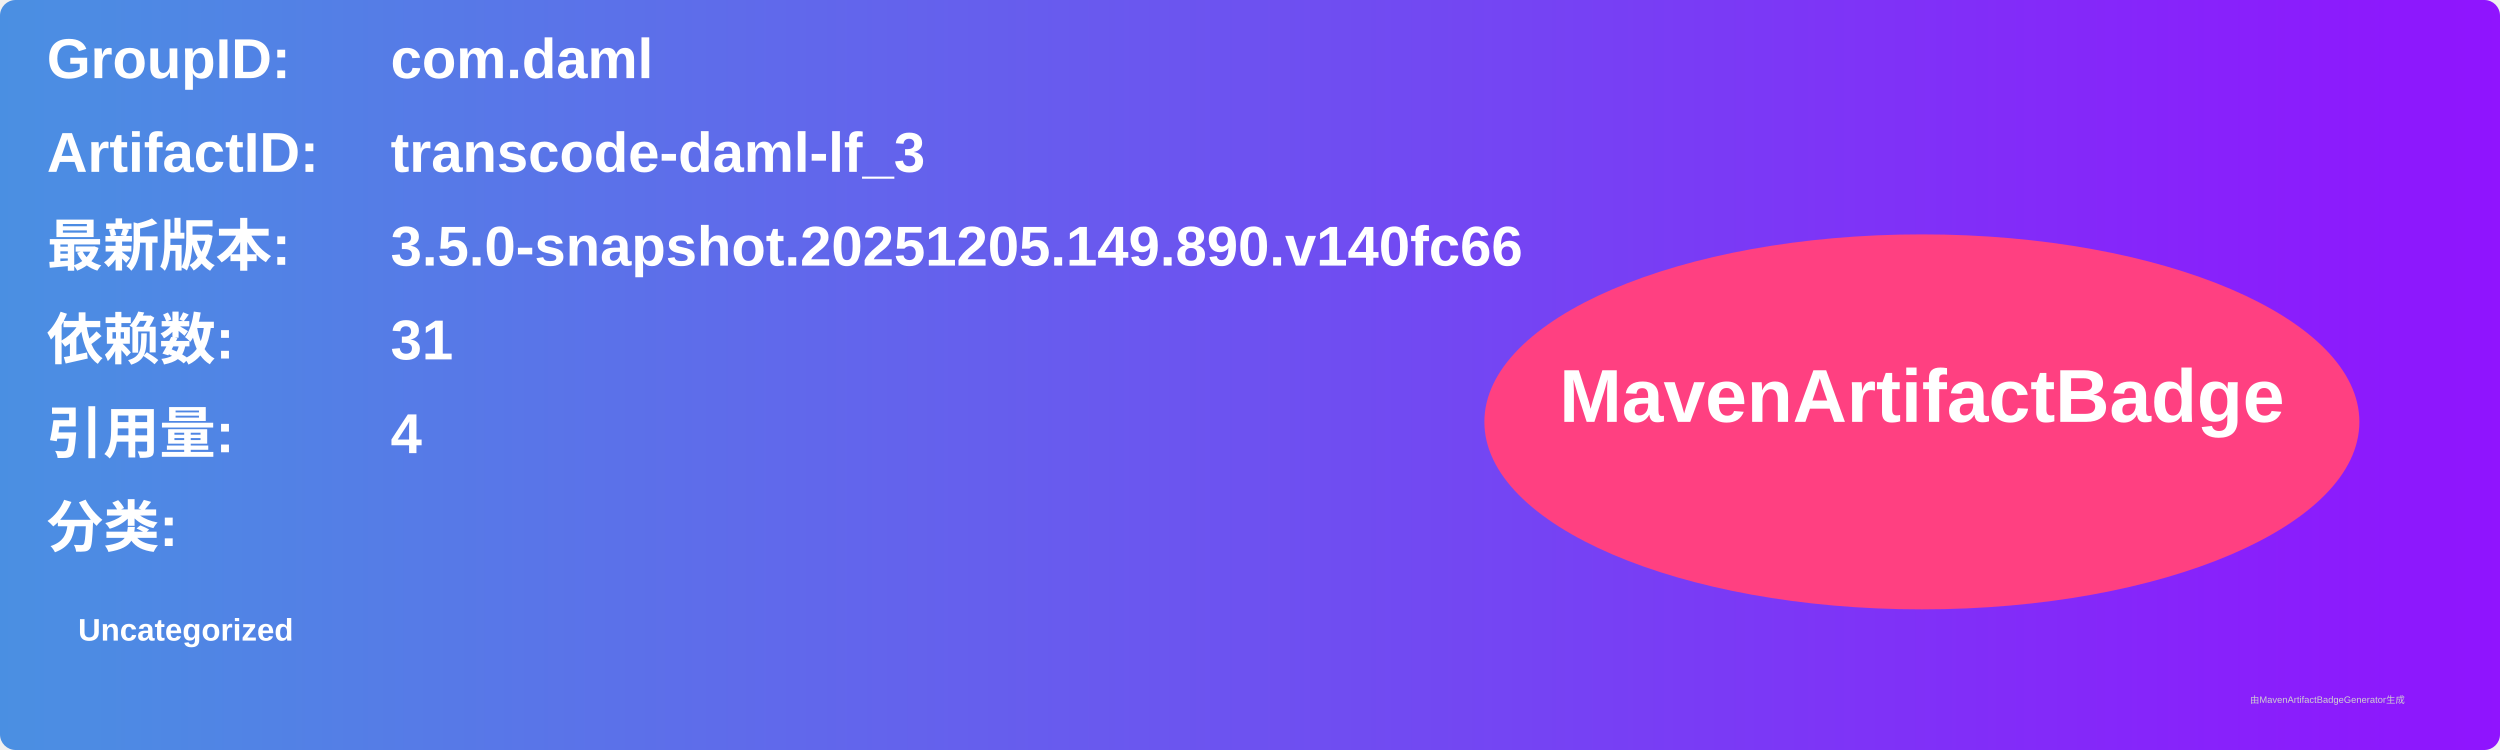
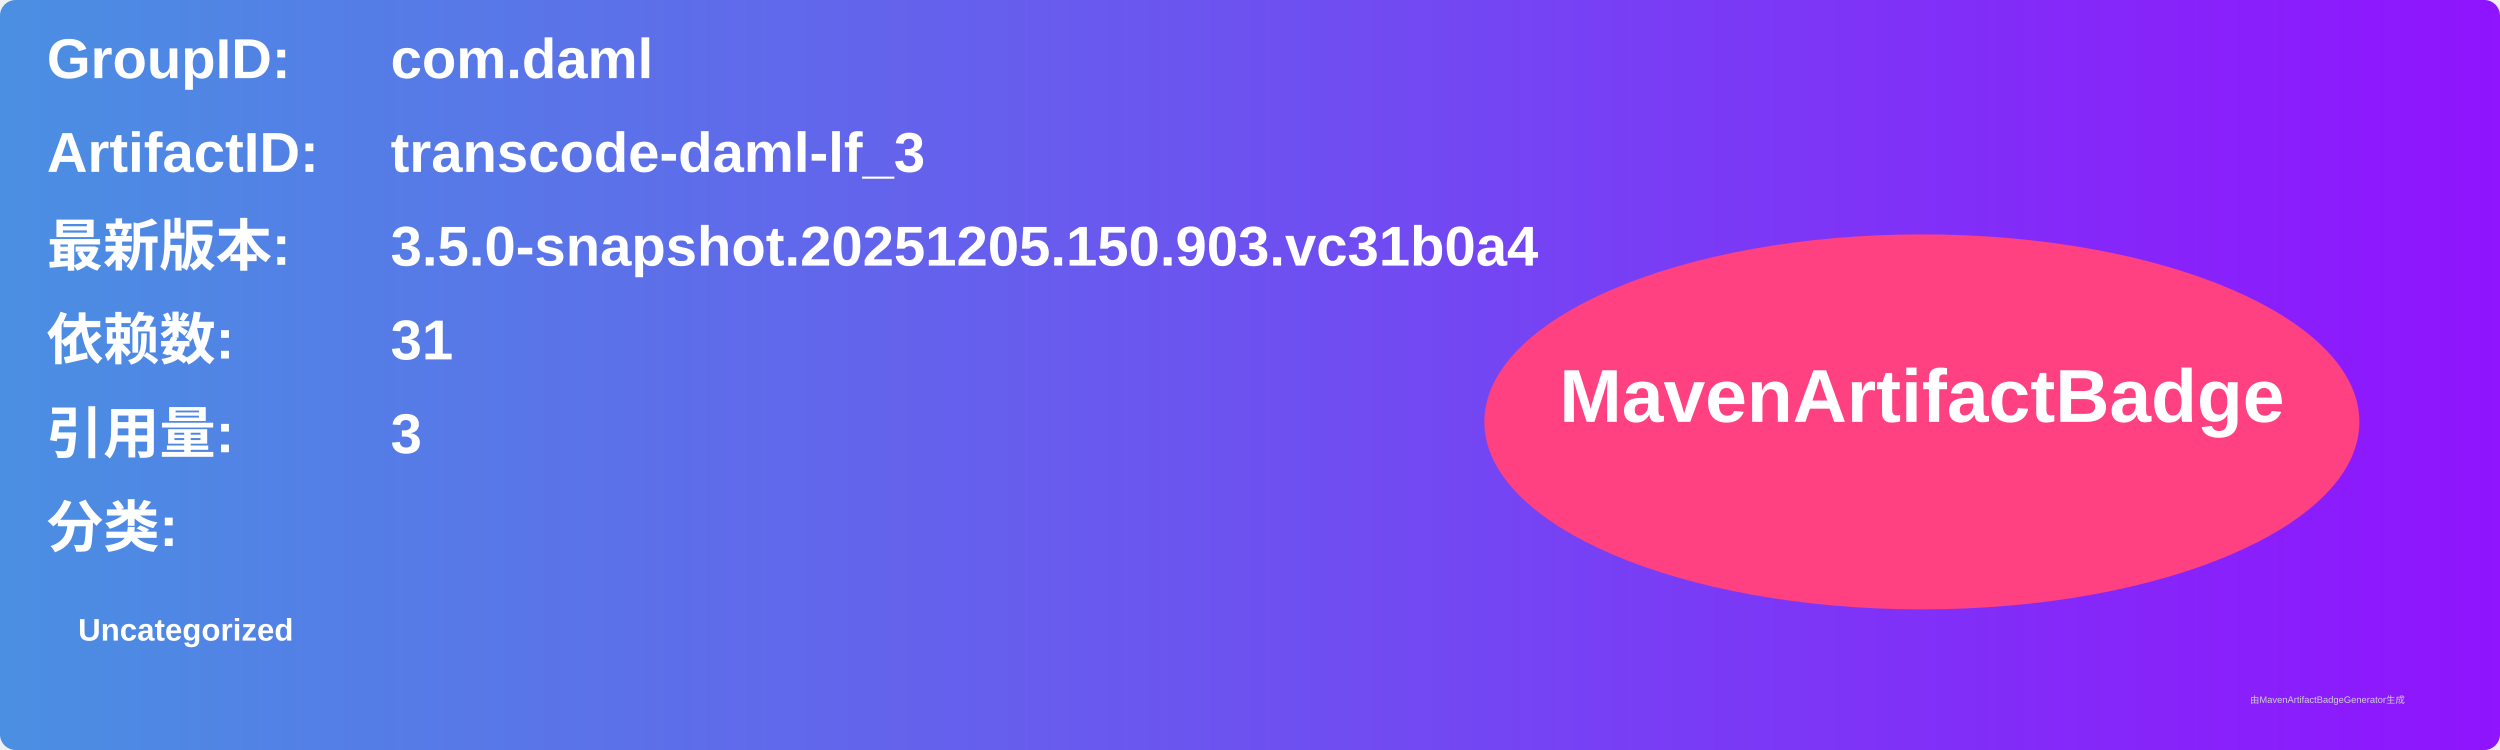
<svg xmlns="http://www.w3.org/2000/svg" width="800" height="240" viewBox="0 0 800 240">
  <linearGradient id="grad" x1="0%" y1="0%" x2="100%" y2="0%">
    <stop offset="0%" stop-color="#4a90e2" />
    <stop offset="100%" stop-color="#9013fe" />
  </linearGradient>
  <rect width="100%" height="100%" rx="5" ry="5" fill="url(#grad)" />
  <g transform="translate(15, 15)">
    <text x="0" y="10" font-family="Arial" font-size="18" fill="white" font-weight="bold" width="260">GroupID:</text>
    <text x="110" y="10" font-family="Arial" font-size="18" fill="white" font-weight="bold" width="460">com.daml</text>
    <text x="0" y="40" font-family="Arial" font-size="18" fill="white" font-weight="bold" width="260">ArtifactID:</text>
    <text x="110" y="40" font-family="Arial" font-size="18" fill="white" font-weight="bold" width="460">transcode-daml-lf_3</text>
    <text x="0" y="70" font-family="Arial" font-size="18" fill="white" font-weight="bold">最新版本:</text>
    <text x="110" y="70" font-family="Arial" font-size="18" fill="white" font-weight="bold">
-       <tspan font-weight="bold">3.5.0-snapshot.20251205.149.890.v140fc66</tspan>
+       <tspan font-weight="bold">3.5.0-snapshot.20251205.150.903.vc31b0a4</tspan>
    </text>
    <text x="0" y="100" font-family="Arial" font-size="18" fill="white" font-weight="bold">依赖数: </text>
    <text x="110" y="100" font-family="Arial" font-size="18" fill="white">
      <tspan font-weight="bold">31</tspan>
    </text>
    <text x="0" y="130" font-family="Arial" font-size="18" fill="white" font-weight="bold">引用量: </text>
    <text x="110" y="130" font-family="Arial" font-size="18" fill="white">
-       <tspan font-weight="bold">4</tspan>
+       <tspan font-weight="bold">3</tspan>
    </text>
    <text x="0" y="160" font-family="Arial" font-size="18" fill="white" font-weight="bold">分类:</text>
    <text x="10" y="190" font-family="Arial" font-size="10" fill="white">
      <tspan font-weight="bold">Uncategorized</tspan>
    </text>
    <ellipse cx="600" cy="120" rx="140" ry="60" fill="#ff4081" />
    <text x="600" y="120" text-anchor="middle" font-family="Arial" font-size="24" fill="white" font-weight="bold">MavenArtifactBadge</text>
  </g>
  <text x="720" y="225" font-family="Arial" font-size="3" fill="#d0d0d0">由MavenArtifactBadgeGenerator生成</text>
</svg>
